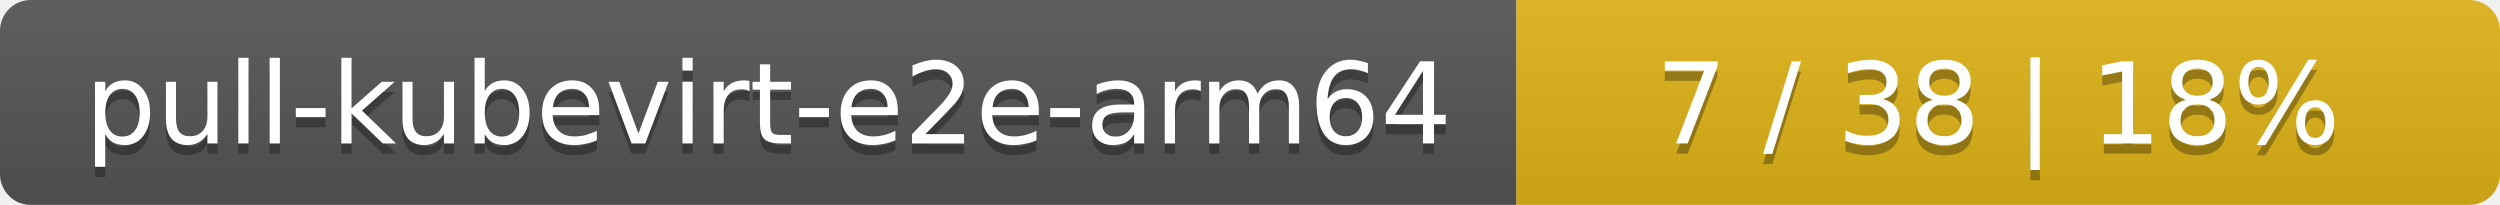
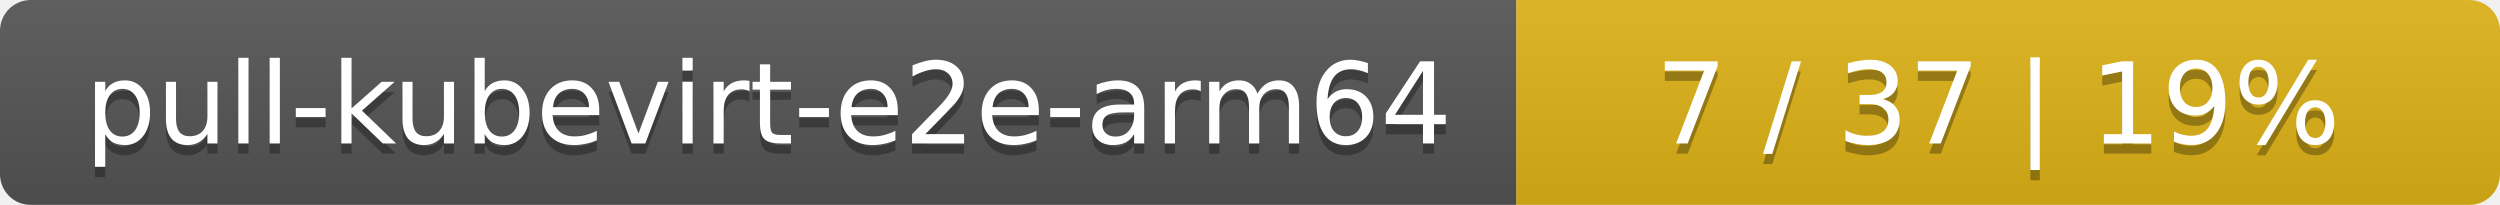
<svg xmlns="http://www.w3.org/2000/svg" width="244" height="20">
  <linearGradient id="smooth" x2="0" y2="100%">
    <stop offset="0" stop-color="#bbb" stop-opacity=".1" />
    <stop offset="1" stop-opacity=".1" />
  </linearGradient>
  <mask id="round">
    <rect width="244" height="20" rx="3" fill="#fff" />
  </mask>
  <g mask="url(#round)">
    <rect width="148" height="20" fill="#555" />
    <rect x="148" width="96" height="20" fill="#dfb317" />
    <rect width="244" height="20" fill="url(#smooth)" />
  </g>
  <g fill="#fff" text-anchor="middle" font-family="DejaVu Sans,Verdana,Geneva,sans-serif" font-size="11">
    <text x="75" y="15" fill="#010101" fill-opacity=".3">pull-kubevirt-e2e-arm64</text>
    <text x="75" y="14">pull-kubevirt-e2e-arm64</text>
-     <text x="195" y="15" fill="#010101" fill-opacity=".3">7 / 38    |    18%</text>
-     <text x="195" y="14">7 / 38    |    18%</text>
+     <text x="195" y="15" fill="#010101" fill-opacity=".3">7 / 37    |    19%</text>
+     <text x="195" y="14">7 / 37    |    19%</text>
  </g>
</svg>
